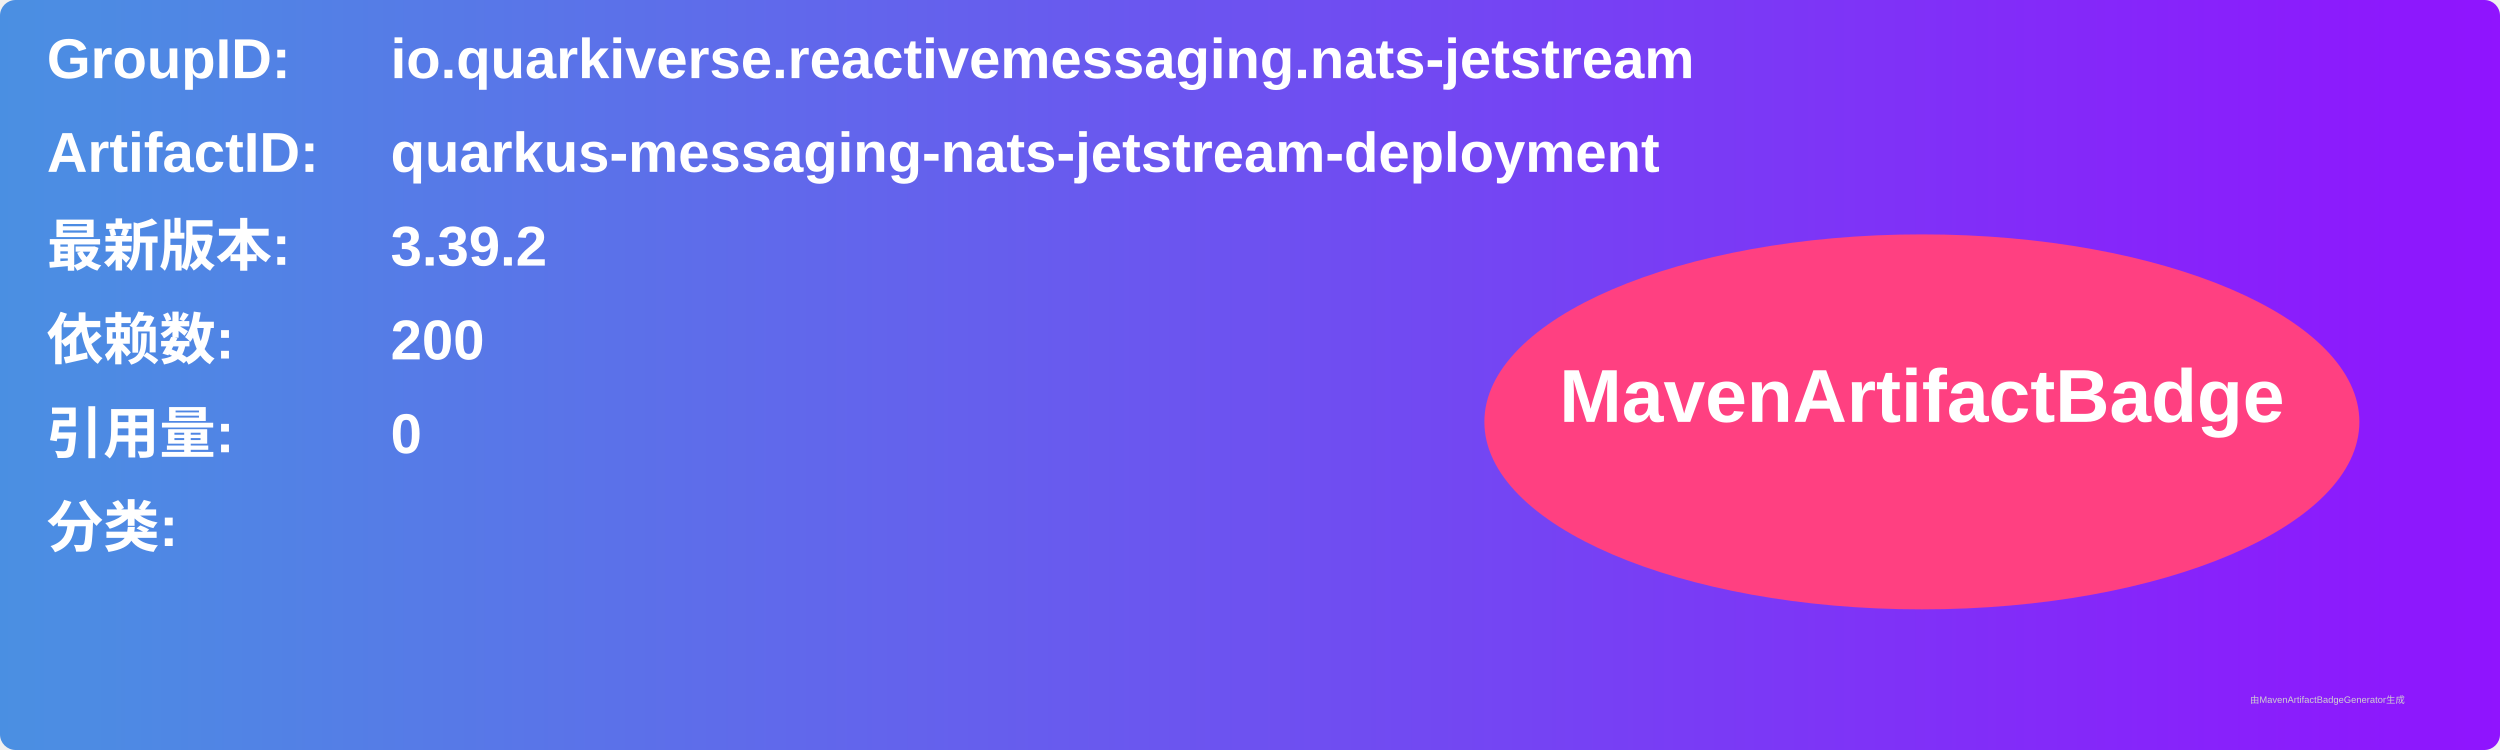
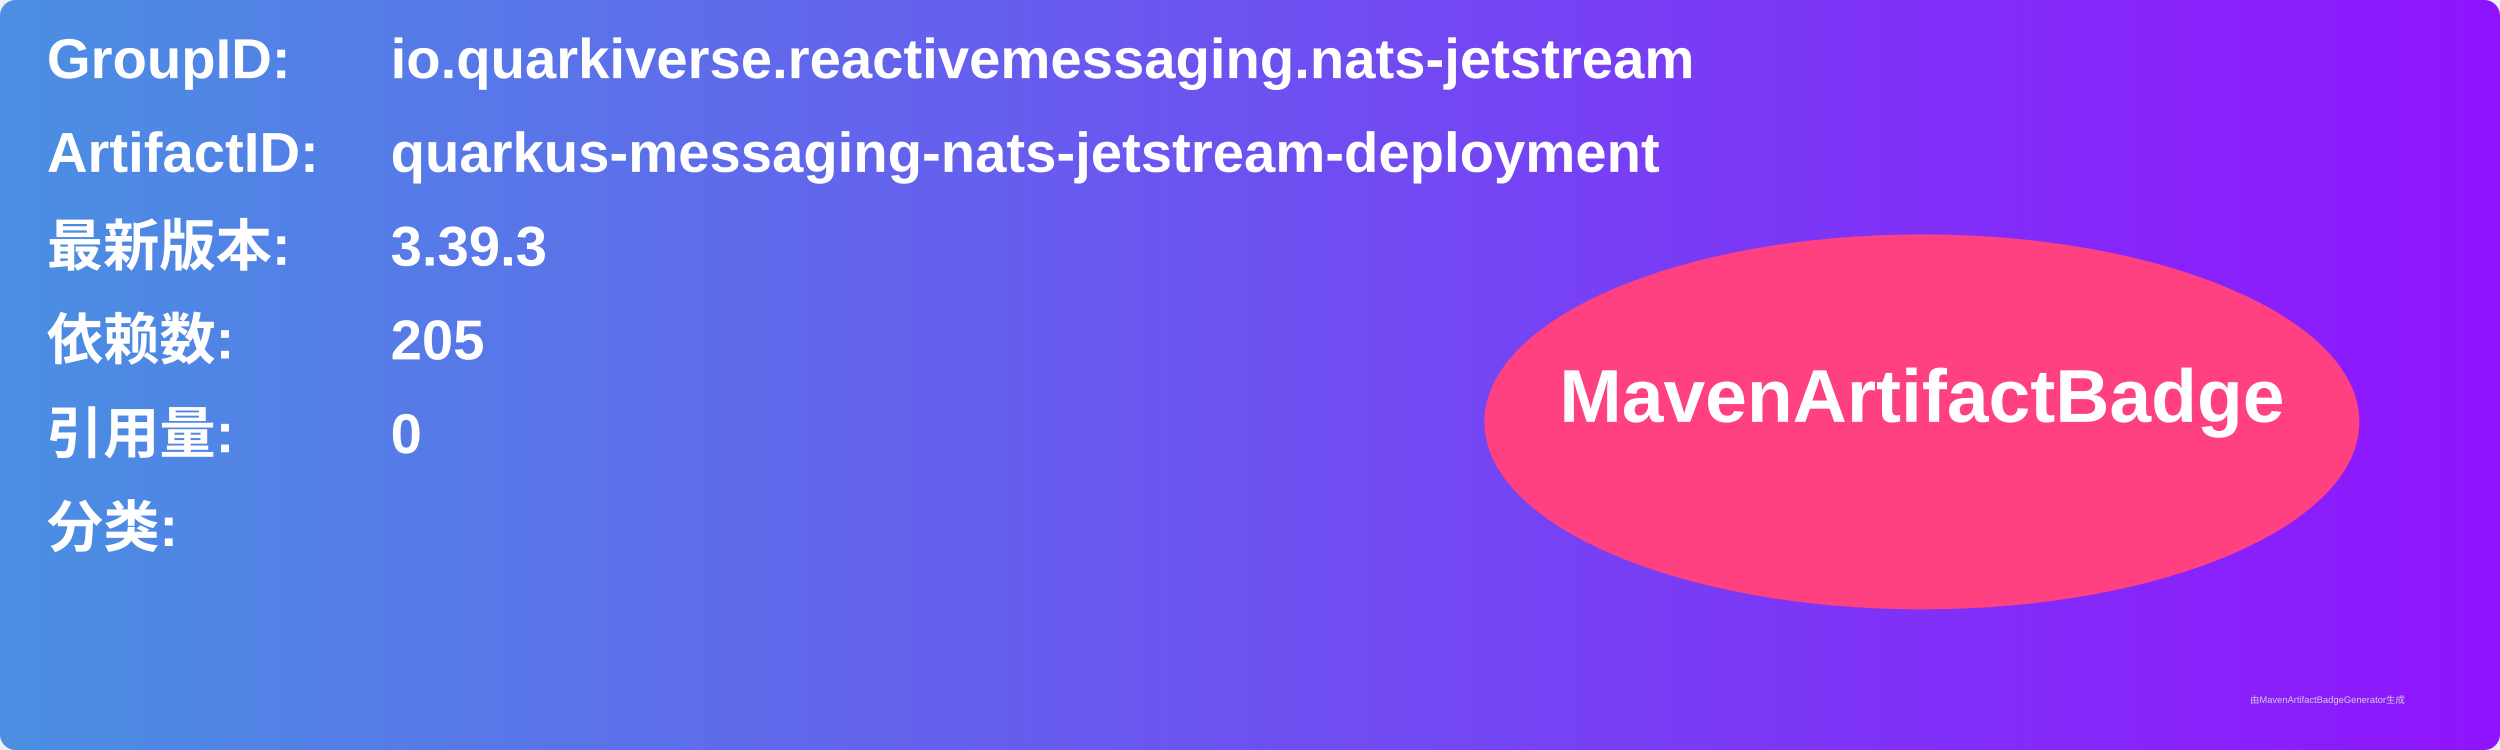
<svg xmlns="http://www.w3.org/2000/svg" width="800" height="240" viewBox="0 0 800 240">
  <linearGradient id="grad" x1="0%" y1="0%" x2="100%" y2="0%">
    <stop offset="0%" stop-color="#4a90e2" />
    <stop offset="100%" stop-color="#9013fe" />
  </linearGradient>
  <rect width="100%" height="100%" rx="5" ry="5" fill="url(#grad)" />
  <g transform="translate(15, 15)">
    <text x="0" y="10" font-family="Arial" font-size="18" fill="white" font-weight="bold" width="260">GroupID:</text>
    <text x="110" y="10" font-family="Arial" font-size="18" fill="white" font-weight="bold" width="460">io.quarkiverse.reactivemessaging.nats-jetstream</text>
    <text x="0" y="40" font-family="Arial" font-size="18" fill="white" font-weight="bold" width="260">ArtifactID:</text>
    <text x="110" y="40" font-family="Arial" font-size="18" fill="white" font-weight="bold" width="460">quarkus-messaging-nats-jetstream-deployment</text>
    <text x="0" y="70" font-family="Arial" font-size="18" fill="white" font-weight="bold">最新版本:</text>
    <text x="110" y="70" font-family="Arial" font-size="18" fill="white" font-weight="bold">
-       <tspan font-weight="bold">3.39.2</tspan>
+       <tspan font-weight="bold">3.39.3</tspan>
    </text>
    <text x="0" y="100" font-family="Arial" font-size="18" fill="white" font-weight="bold">依赖数: </text>
    <text x="110" y="100" font-family="Arial" font-size="18" fill="white">
-       <tspan font-weight="bold">200</tspan>
+       <tspan font-weight="bold">205</tspan>
    </text>
    <text x="0" y="130" font-family="Arial" font-size="18" fill="white" font-weight="bold">引用量: </text>
    <text x="110" y="130" font-family="Arial" font-size="18" fill="white">
      <tspan font-weight="bold">0</tspan>
    </text>
    <text x="0" y="160" font-family="Arial" font-size="18" fill="white" font-weight="bold">分类:</text>
    <text x="10" y="190" font-family="Arial" font-size="10" fill="white">
      <tspan font-weight="bold" />
    </text>
    <ellipse cx="600" cy="120" rx="140" ry="60" fill="#ff4081" />
    <text x="600" y="120" text-anchor="middle" font-family="Arial" font-size="24" fill="white" font-weight="bold">MavenArtifactBadge</text>
  </g>
  <text x="720" y="225" font-family="Arial" font-size="3" fill="#d0d0d0">由MavenArtifactBadgeGenerator生成</text>
</svg>
